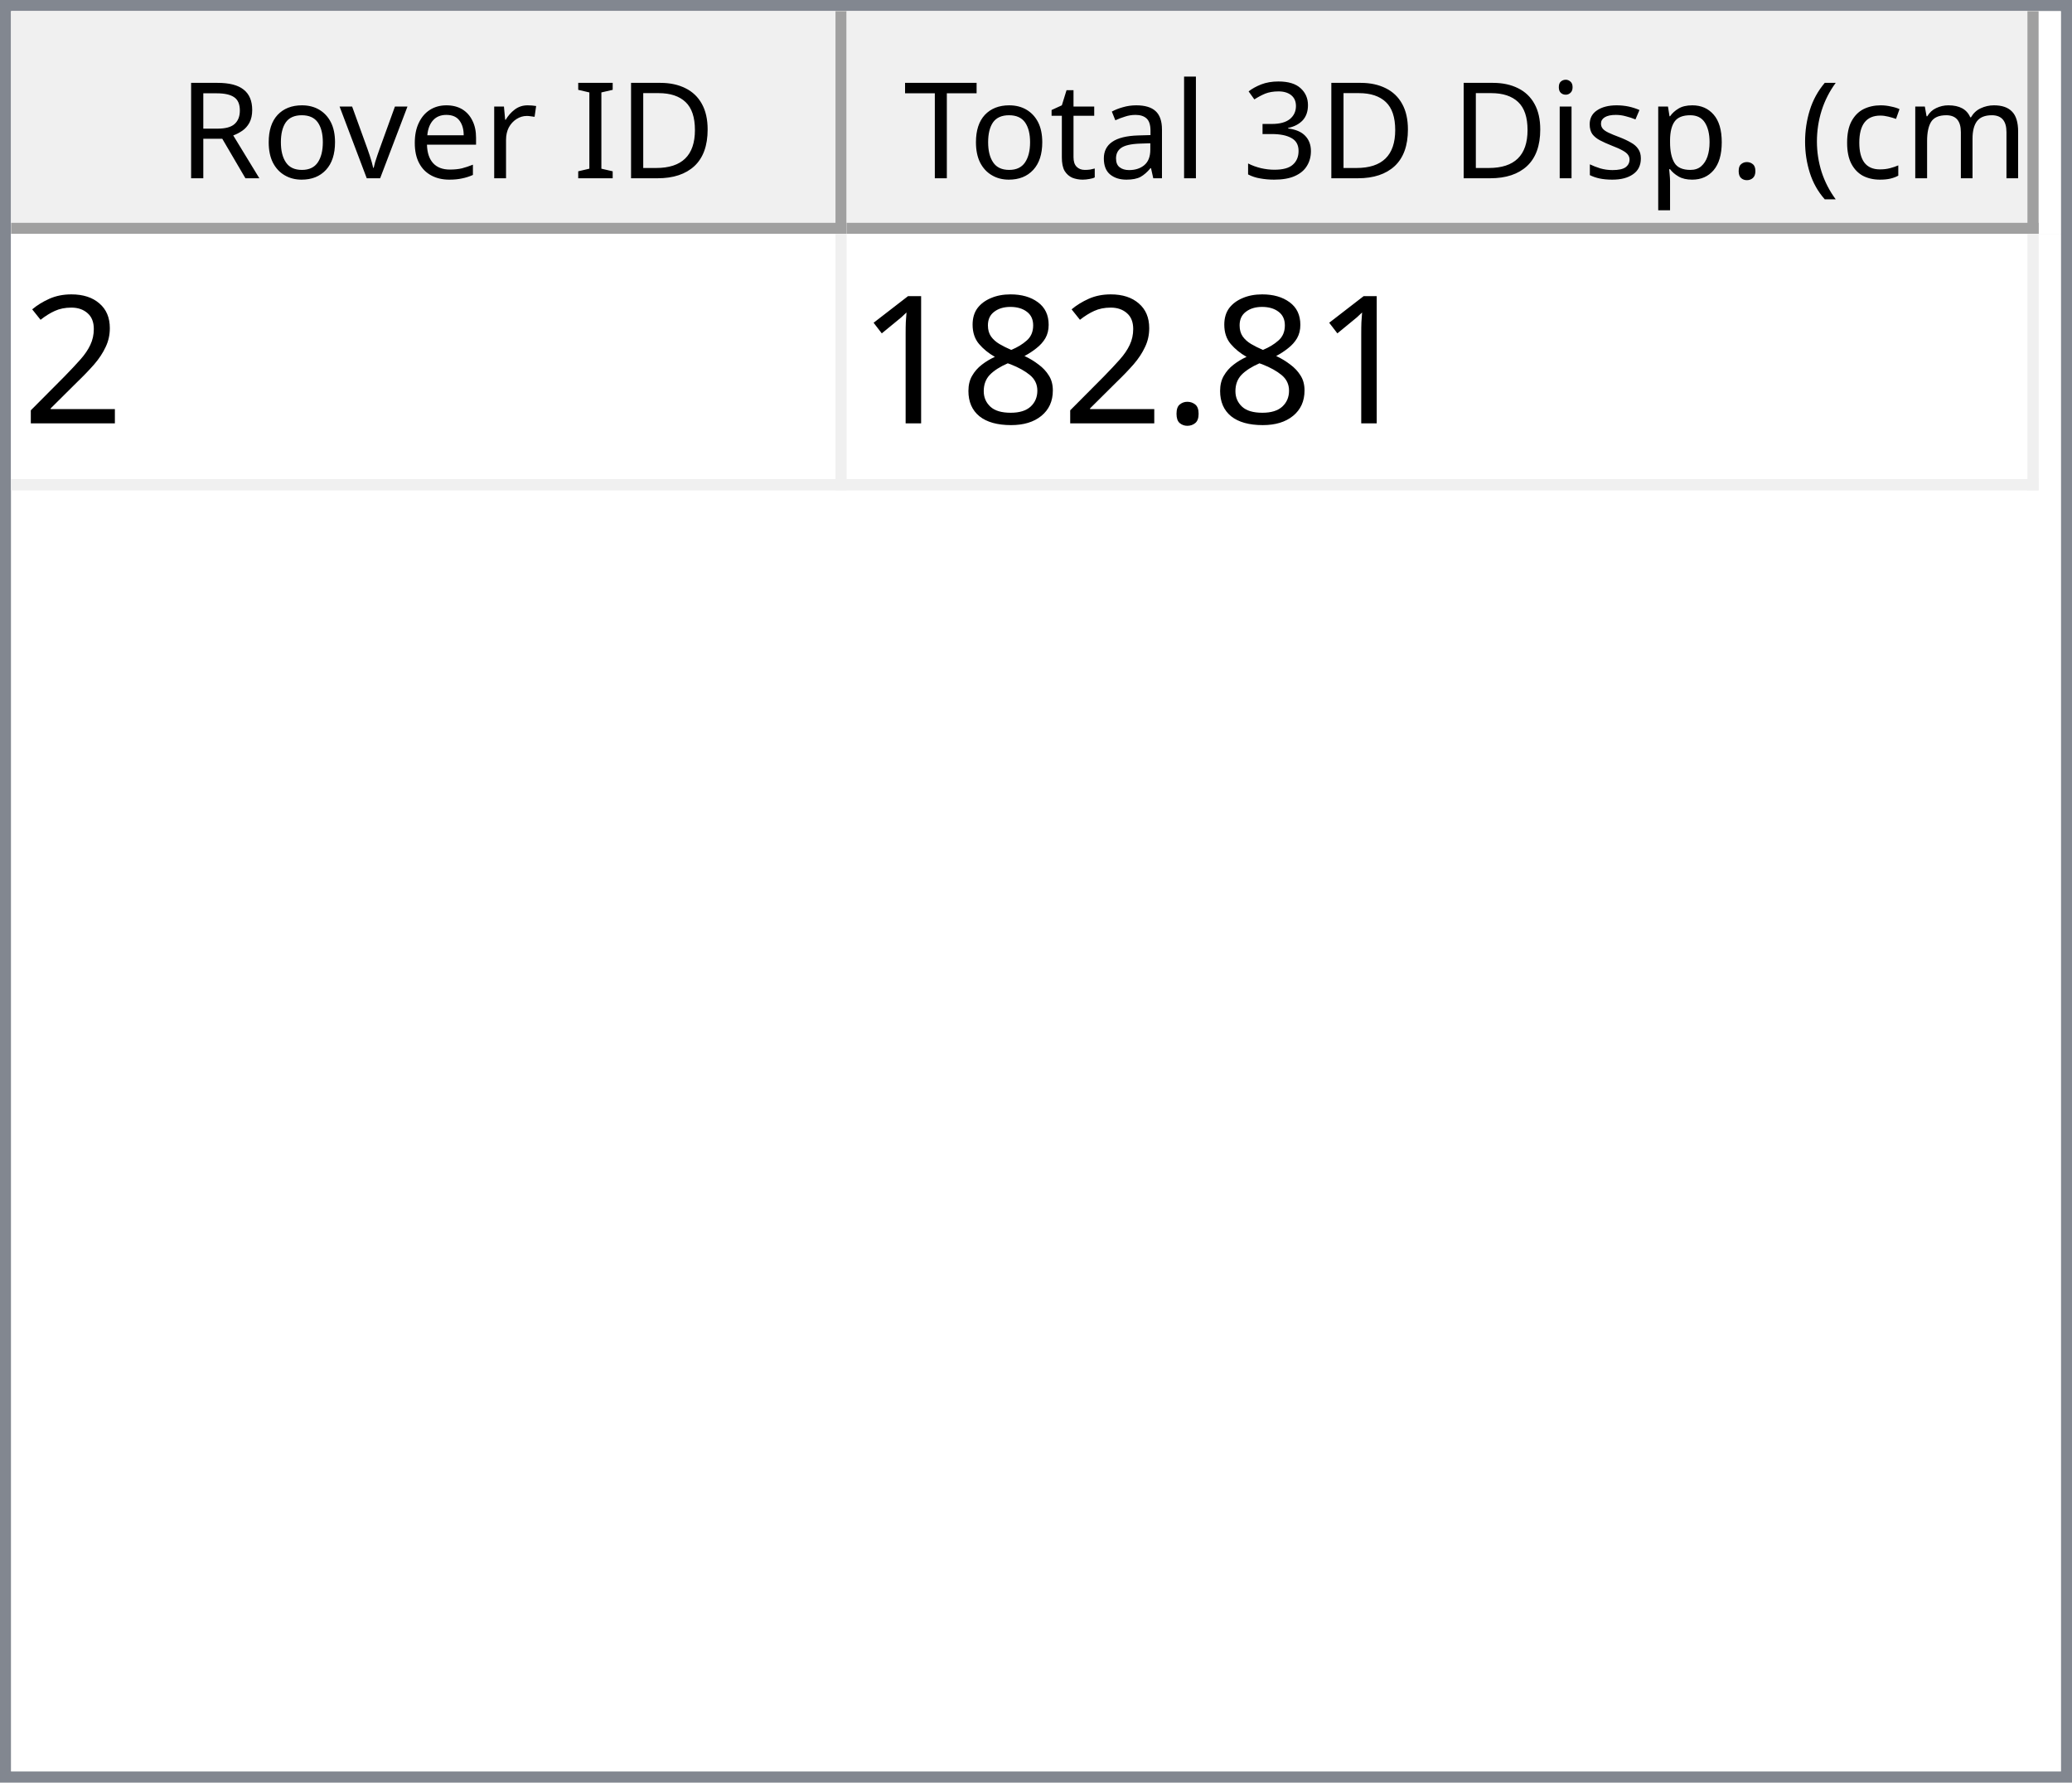
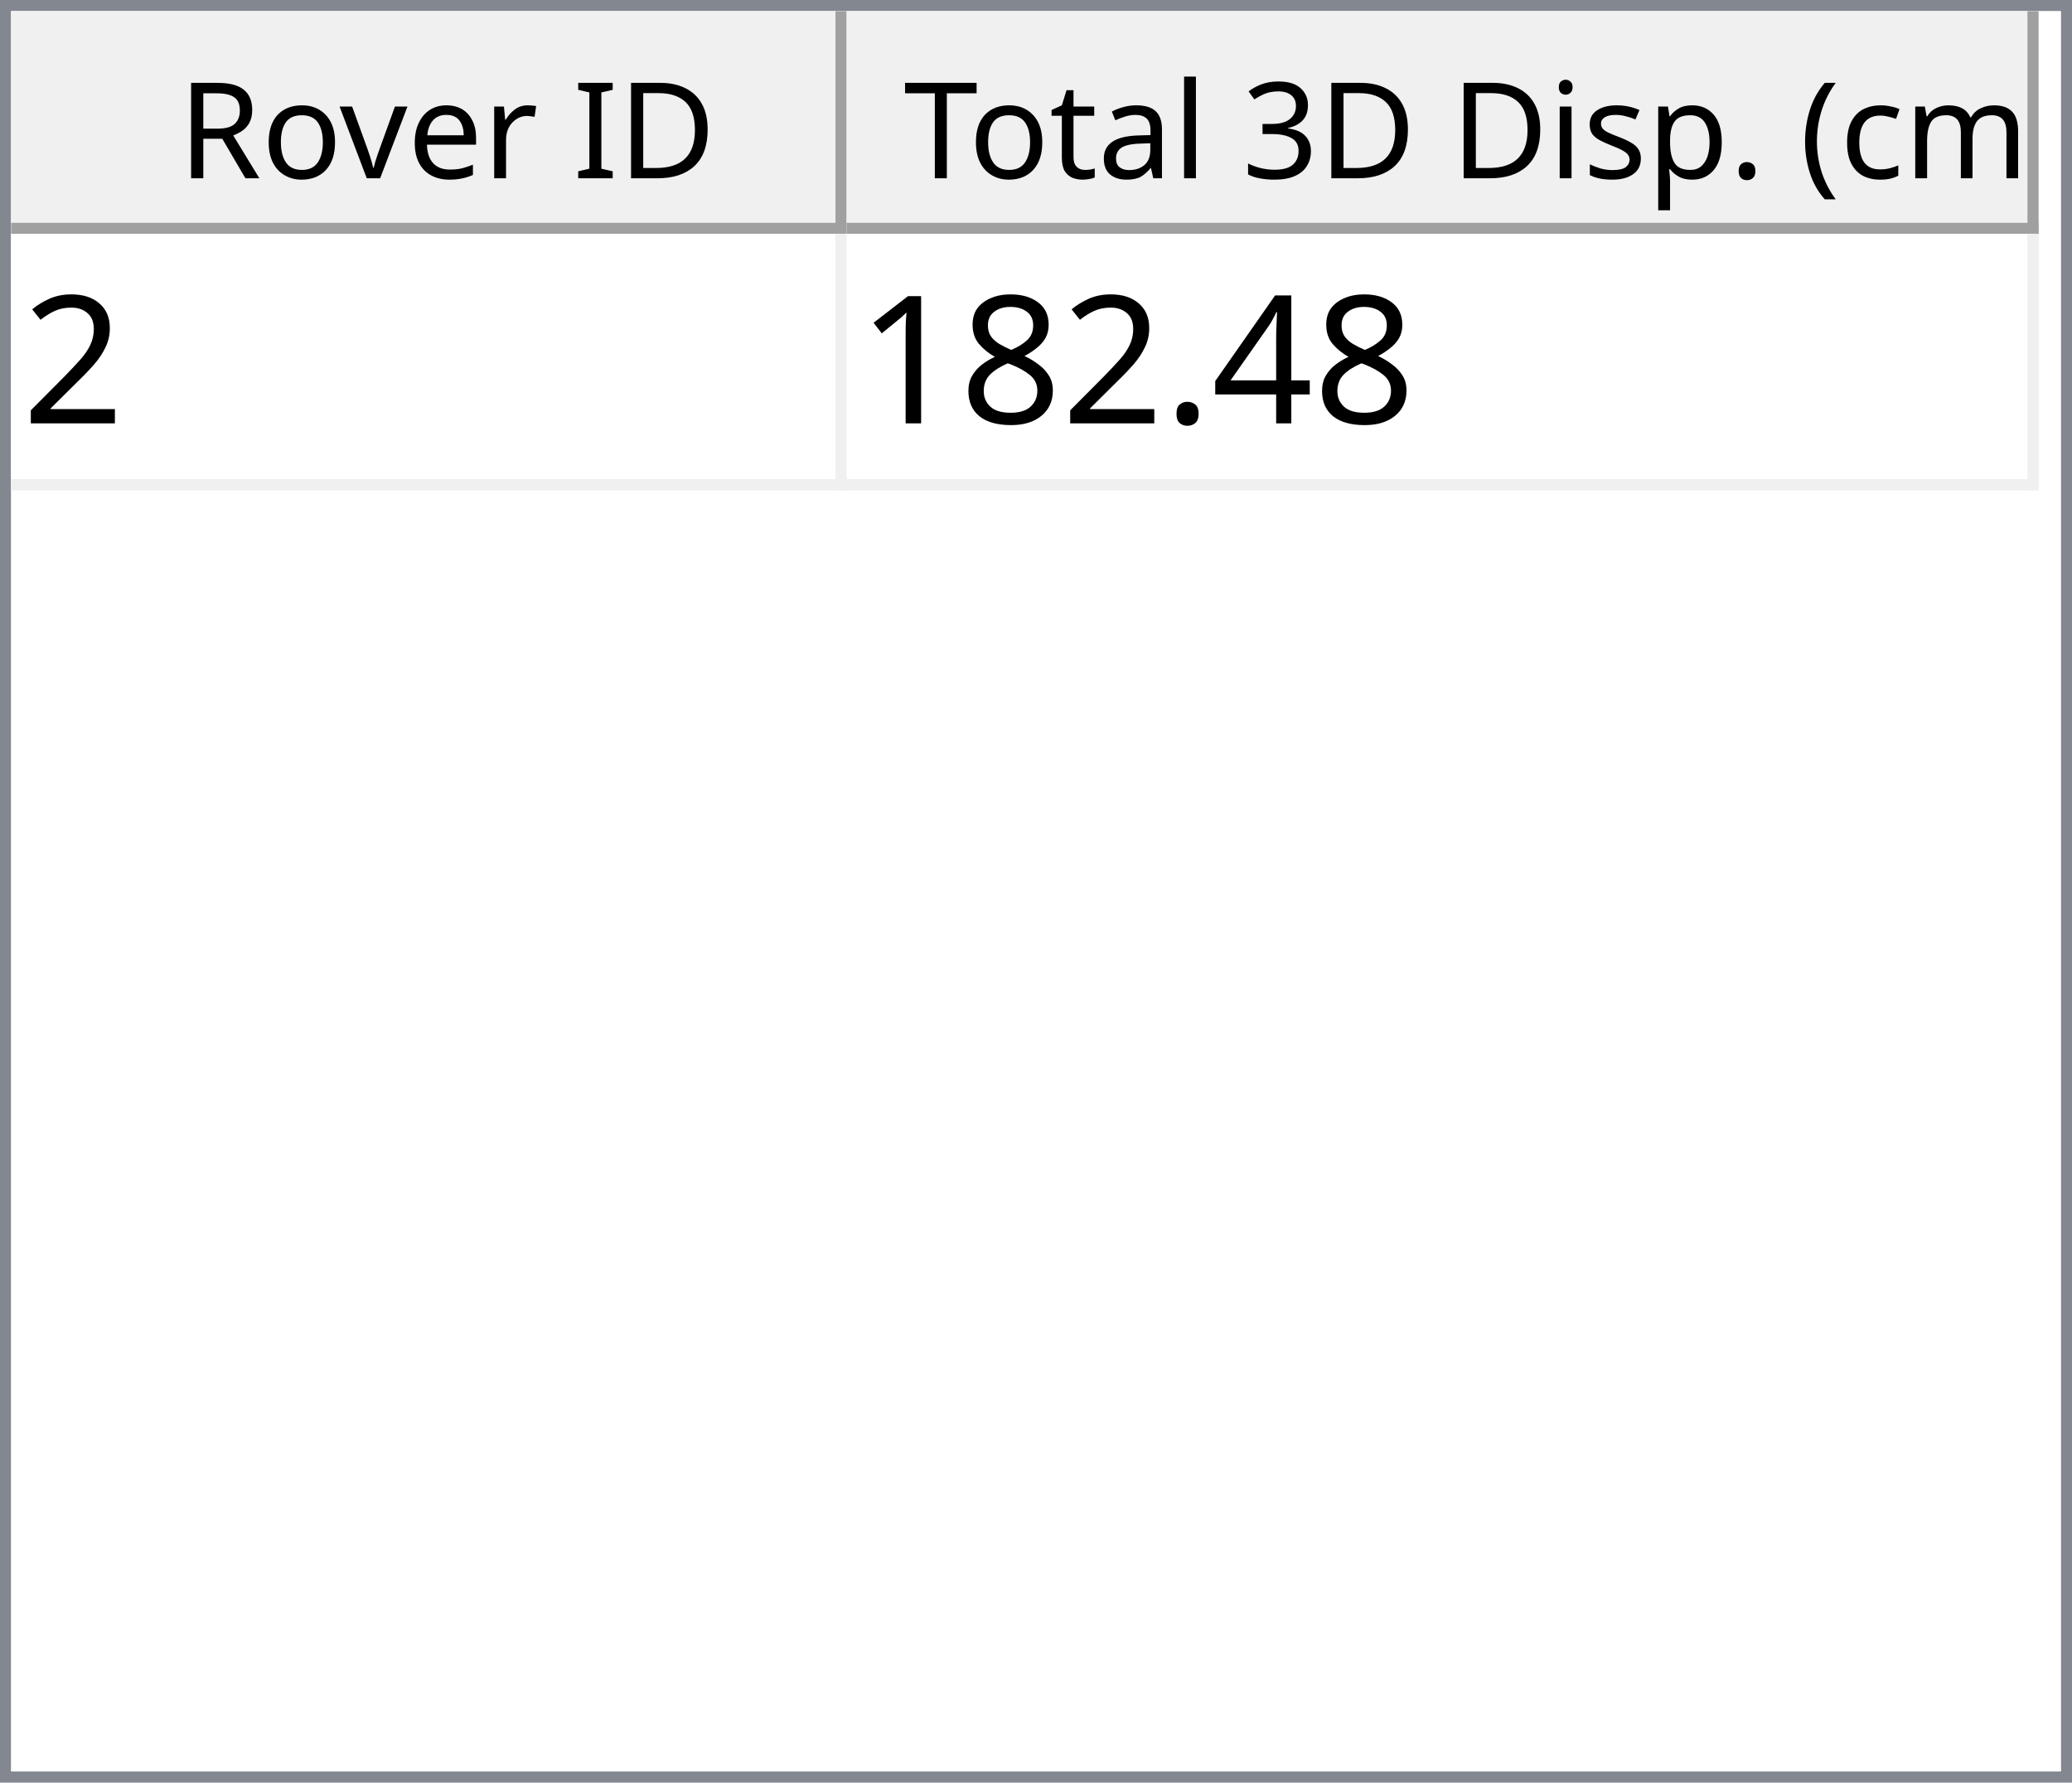
<svg xmlns="http://www.w3.org/2000/svg" style="fill-opacity:1; color-rendering:auto; color-interpolation:auto; text-rendering:auto; stroke:black; stroke-linecap:square; stroke-miterlimit:10; shape-rendering:auto; stroke-opacity:1; fill:black; stroke-dasharray:none; font-weight:normal; stroke-width:1; font-family:'Dialog'; font-style:normal; stroke-linejoin:miter; font-size:12px; stroke-dashoffset:0; image-rendering:auto;" width="186" height="160">
  <defs id="genericDefs" />
  <g>
    <defs id="defs1">
      <clipPath clipPathUnits="userSpaceOnUse" id="clipPath1">
        <path d="M0 0 L186 0 L186 160 L0 160 L0 0 Z" />
      </clipPath>
      <clipPath clipPathUnits="userSpaceOnUse" id="clipPath2">
        <path d="M0 0 L0 160 L186 160 L186 0 Z" />
      </clipPath>
      <clipPath clipPathUnits="userSpaceOnUse" id="clipPath3">
        <path d="M0 0 L0 20 L184 20 L184 0 Z" />
      </clipPath>
      <clipPath clipPathUnits="userSpaceOnUse" id="clipPath4">
        <path d="M0 0 L0 20 L75 20 L75 0 Z" />
      </clipPath>
      <clipPath clipPathUnits="userSpaceOnUse" id="clipPath5">
        <path d="M1 1 L1 19 L74 19 L74 1 Z" />
      </clipPath>
      <clipPath clipPathUnits="userSpaceOnUse" id="clipPath6">
        <path d="M0 0 L0 18 L73 18 L73 0 Z" />
      </clipPath>
      <clipPath clipPathUnits="userSpaceOnUse" id="clipPath7">
        <path d="M-0.5 -0.5 L-0.5 19.5 L74.5 19.5 L74.5 -0.5 Z" />
      </clipPath>
      <clipPath clipPathUnits="userSpaceOnUse" id="clipPath8">
        <path d="M0 0 L0 20 L107 20 L107 0 Z" />
      </clipPath>
      <clipPath clipPathUnits="userSpaceOnUse" id="clipPath9">
        <path d="M1 1 L1 19 L106 19 L106 1 Z" />
      </clipPath>
      <clipPath clipPathUnits="userSpaceOnUse" id="clipPath10">
        <path d="M0 0 L0 18 L105 18 L105 0 Z" />
      </clipPath>
      <clipPath clipPathUnits="userSpaceOnUse" id="clipPath11">
        <path d="M-0.5 -0.5 L-0.5 19.5 L106.5 19.5 L106.5 -0.5 Z" />
      </clipPath>
      <clipPath clipPathUnits="userSpaceOnUse" id="clipPath12">
        <path d="M0 0 L0 138 L184 138 L184 0 Z" />
      </clipPath>
      <clipPath clipPathUnits="userSpaceOnUse" id="clipPath13">
        <path d="M0 0 L0 23 L182 23 L182 0 Z" />
      </clipPath>
      <clipPath clipPathUnits="userSpaceOnUse" id="clipPath14">
        <path d="M-0.5 -0.5 L-0.5 22.5 L181.5 22.5 L181.5 -0.5 Z" />
      </clipPath>
      <clipPath clipPathUnits="userSpaceOnUse" id="clipPath15">
        <path d="M0 0 L0 22 L74 22 L74 0 Z" />
      </clipPath>
      <clipPath clipPathUnits="userSpaceOnUse" id="clipPath16">
        <path d="M0 0 L0 22 L106 22 L106 0 Z" />
      </clipPath>
      <font horiz-adv-x="64.551" id="font1">
        <font-face ascent="107.91" descent="25.098" units-per-em="100" style="font-style:normal; font-family:Segoe UI; font-weight:normal;" />
        <missing-glyph horiz-adv-x="64.551" d="M8.109 0 L8.109 68.266 L56.453 68.266 L56.453 0 L8.109 0 ZM15.328 7.234 L49.219 7.234 L49.219 61.031 L15.328 61.031 L15.328 7.234 Z" />
        <glyph unicode="D" horiz-adv-x="70.117" d="M9.188 0 L9.188 70.016 L28.516 70.016 Q65.531 70.016 65.531 35.891 Q65.531 19.672 55.25 9.836 Q44.969 0 27.734 0 L9.188 0 ZM17.391 62.594 L17.391 7.422 L27.828 7.422 Q41.609 7.422 49.273 14.797 Q56.938 22.172 56.938 35.688 Q56.938 62.594 28.328 62.594 L17.391 62.594 Z" />
        <glyph unicode="I" horiz-adv-x="26.611" d="M17.391 0 L9.188 0 L9.188 70.016 L17.391 70.016 L17.391 0 Z" />
        <glyph unicode=" " horiz-adv-x="27.393" d="" />
        <glyph unicode="r" horiz-adv-x="34.766" d="M34.188 41.891 Q32.078 43.5 28.125 43.5 Q23 43.5 19.555 38.672 Q16.109 33.844 16.109 25.484 L16.109 0 L8.109 0 L8.109 50 L16.109 50 L16.109 39.703 L16.312 39.703 Q18.016 44.969 21.531 47.922 Q25.047 50.875 29.391 50.875 Q32.516 50.875 34.188 50.203 L34.188 41.891 Z" />
        <glyph unicode="e" horiz-adv-x="52.295" d="M48.297 23 L12.984 23 Q13.188 14.656 17.484 10.109 Q21.781 5.562 29.297 5.562 Q37.75 5.562 44.828 11.141 L44.828 3.609 Q38.234 -1.172 27.391 -1.172 Q16.797 -1.172 10.742 5.641 Q4.688 12.453 4.688 24.812 Q4.688 36.469 11.305 43.82 Q17.922 51.172 27.734 51.172 Q37.547 51.172 42.922 44.828 Q48.297 38.484 48.297 27.203 L48.297 23 ZM40.094 29.781 Q40.047 36.719 36.75 40.578 Q33.453 44.438 27.594 44.438 Q21.922 44.438 17.969 40.383 Q14.016 36.328 13.094 29.781 L40.094 29.781 Z" />
        <glyph unicode="v" horiz-adv-x="47.9" d="M47.406 50 L27.484 0 L19.625 0 L0.688 50 L9.469 50 L22.172 13.672 Q23.578 9.672 23.922 6.688 L24.125 6.688 Q24.609 10.453 25.688 13.484 L38.969 50 L47.406 50 Z" />
        <glyph unicode="o" horiz-adv-x="58.594" d="M29 -1.172 Q17.922 -1.172 11.305 5.836 Q4.688 12.844 4.688 24.422 Q4.688 37.016 11.57 44.094 Q18.453 51.172 30.172 51.172 Q41.359 51.172 47.633 44.289 Q53.906 37.406 53.906 25.203 Q53.906 13.234 47.141 6.031 Q40.375 -1.172 29 -1.172 ZM29.594 44.438 Q21.875 44.438 17.383 39.188 Q12.891 33.938 12.891 24.703 Q12.891 15.828 17.43 10.695 Q21.969 5.562 29.594 5.562 Q37.359 5.562 41.531 10.594 Q45.703 15.625 45.703 24.906 Q45.703 34.281 41.531 39.359 Q37.359 44.438 29.594 44.438 Z" />
        <glyph unicode="R" horiz-adv-x="59.814" d="M59.375 0 L49.609 0 L37.891 19.625 Q36.281 22.359 34.766 24.289 Q33.25 26.219 31.664 27.438 Q30.078 28.656 28.25 29.219 Q26.422 29.781 24.125 29.781 L17.391 29.781 L17.391 0 L9.188 0 L9.188 70.016 L30.078 70.016 Q34.672 70.016 38.555 68.867 Q42.438 67.719 45.289 65.375 Q48.141 63.031 49.758 59.547 Q51.375 56.062 51.375 51.375 Q51.375 47.703 50.273 44.656 Q49.172 41.609 47.148 39.211 Q45.125 36.812 42.266 35.133 Q39.406 33.453 35.844 32.516 L35.844 32.328 Q37.594 31.547 38.891 30.547 Q40.188 29.547 41.359 28.18 Q42.531 26.812 43.68 25.078 Q44.828 23.344 46.234 21.047 L59.375 0 ZM17.391 62.594 L17.391 37.203 L28.516 37.203 Q31.594 37.203 34.203 38.133 Q36.812 39.062 38.719 40.797 Q40.625 42.531 41.703 45.047 Q42.781 47.562 42.781 50.688 Q42.781 56.297 39.141 59.445 Q35.5 62.594 28.609 62.594 L17.391 62.594 Z" />
        <glyph unicode=")" horiz-adv-x="30.176" d="M8.297 -15.922 L1.172 -15.922 Q16.406 2.344 16.406 26.812 Q16.406 51.469 1.078 70.016 L8.297 70.016 Q23.531 52.156 23.531 26.703 Q23.531 1.375 8.297 -15.922 Z" />
        <glyph unicode="m" horiz-adv-x="86.133" d="M79.109 0 L71.094 0 L71.094 28.719 Q71.094 37.016 68.531 40.727 Q65.969 44.438 59.906 44.438 Q54.781 44.438 51.195 39.75 Q47.609 35.062 47.609 28.516 L47.609 0 L39.594 0 L39.594 29.688 Q39.594 44.438 28.219 44.438 Q22.953 44.438 19.531 40.016 Q16.109 35.594 16.109 28.516 L16.109 0 L8.109 0 L8.109 50 L16.109 50 L16.109 42.094 L16.312 42.094 Q21.625 51.172 31.844 51.172 Q36.969 51.172 40.773 48.312 Q44.578 45.453 46 40.828 Q51.562 51.172 62.594 51.172 Q79.109 51.172 79.109 30.812 L79.109 0 Z" />
        <glyph unicode="c" horiz-adv-x="46.191" d="M42.188 2.297 Q36.422 -1.172 28.516 -1.172 Q17.828 -1.172 11.258 5.789 Q4.688 12.75 4.688 23.828 Q4.688 36.188 11.766 43.68 Q18.844 51.172 30.672 51.172 Q37.25 51.172 42.281 48.734 L42.281 40.531 Q36.719 44.438 30.375 44.438 Q22.703 44.438 17.797 38.945 Q12.891 33.453 12.891 24.516 Q12.891 15.719 17.508 10.641 Q22.125 5.562 29.891 5.562 Q36.422 5.562 42.188 9.906 L42.188 2.297 Z" />
        <glyph unicode="(" horiz-adv-x="30.176" d="M29.109 -15.922 L21.969 -15.922 Q6.844 1.375 6.844 26.703 Q6.844 52.156 21.969 70.016 L29.203 70.016 Q13.875 51.469 13.875 26.812 Q13.875 2.344 29.109 -15.922 Z" />
        <glyph unicode="." horiz-adv-x="21.68" d="M10.891 -1.078 Q8.641 -1.078 7.055 0.539 Q5.469 2.156 5.469 4.391 Q5.469 6.641 7.055 8.273 Q8.641 9.906 10.891 9.906 Q13.188 9.906 14.797 8.273 Q16.406 6.641 16.406 4.391 Q16.406 2.156 14.797 0.539 Q13.188 -1.078 10.891 -1.078 Z" />
        <glyph unicode="p" horiz-adv-x="58.789" d="M16.312 7.234 L16.109 7.234 L16.109 -23 L8.109 -23 L8.109 50 L16.109 50 L16.109 41.219 L16.312 41.219 Q22.219 51.172 33.594 51.172 Q43.266 51.172 48.688 44.461 Q54.109 37.75 54.109 26.469 Q54.109 13.922 48 6.375 Q41.891 -1.172 31.297 -1.172 Q21.578 -1.172 16.312 7.234 ZM16.109 27.391 L16.109 20.406 Q16.109 14.203 20.141 9.883 Q24.172 5.562 30.375 5.562 Q37.641 5.562 41.773 11.133 Q45.906 16.703 45.906 26.609 Q45.906 34.969 42.047 39.703 Q38.188 44.438 31.594 44.438 Q24.609 44.438 20.359 39.578 Q16.109 34.719 16.109 27.391 Z" />
        <glyph unicode="s" horiz-adv-x="42.432" d="M5.078 1.812 L5.078 10.406 Q11.625 5.562 19.484 5.562 Q30.031 5.562 30.031 12.594 Q30.031 14.594 29.125 15.992 Q28.219 17.391 26.68 18.461 Q25.141 19.531 23.07 20.383 Q21 21.234 18.609 22.172 Q15.281 23.484 12.766 24.828 Q10.25 26.172 8.57 27.859 Q6.891 29.547 6.031 31.695 Q5.172 33.844 5.172 36.719 Q5.172 40.234 6.789 42.945 Q8.406 45.656 11.086 47.484 Q13.766 49.312 17.211 50.242 Q20.656 51.172 24.312 51.172 Q30.812 51.172 35.938 48.922 L35.938 40.828 Q30.422 44.438 23.25 44.438 Q21 44.438 19.195 43.922 Q17.391 43.406 16.094 42.477 Q14.797 41.547 14.086 40.258 Q13.375 38.969 13.375 37.406 Q13.375 35.453 14.086 34.133 Q14.797 32.812 16.164 31.789 Q17.531 30.766 19.484 29.938 Q21.438 29.109 23.922 28.125 Q27.25 26.859 29.883 25.516 Q32.516 24.172 34.375 22.484 Q36.234 20.797 37.234 18.602 Q38.234 16.406 38.234 13.375 Q38.234 9.672 36.602 6.938 Q34.969 4.203 32.234 2.398 Q29.5 0.594 25.93 -0.289 Q22.359 -1.172 18.453 -1.172 Q10.75 -1.172 5.078 1.812 Z" />
        <glyph unicode="i" horiz-adv-x="24.219" d="M12.203 62.703 Q10.062 62.703 8.547 64.164 Q7.031 65.625 7.031 67.875 Q7.031 70.125 8.547 71.609 Q10.062 73.094 12.203 73.094 Q14.406 73.094 15.945 71.609 Q17.484 70.125 17.484 67.875 Q17.484 65.719 15.945 64.211 Q14.406 62.703 12.203 62.703 ZM16.109 0 L8.109 0 L8.109 50 L16.109 50 L16.109 0 Z" />
        <glyph unicode="3" horiz-adv-x="53.906" d="M46.531 19.828 Q46.531 15.094 44.75 11.211 Q42.969 7.328 39.719 4.57 Q36.469 1.812 31.93 0.297 Q27.391 -1.219 21.922 -1.219 Q11.922 -1.219 6 2.594 L6 11.188 Q13.094 5.609 22.219 5.609 Q25.875 5.609 28.828 6.539 Q31.781 7.469 33.906 9.227 Q36.031 10.984 37.18 13.477 Q38.328 15.969 38.328 19.094 Q38.328 32.812 18.797 32.812 L12.984 32.812 L12.984 39.594 L18.5 39.594 Q35.797 39.594 35.797 52.484 Q35.797 64.406 22.609 64.406 Q15.188 64.406 8.688 59.422 L8.688 67.188 Q15.375 71.188 24.609 71.188 Q29 71.188 32.57 69.969 Q36.141 68.75 38.68 66.555 Q41.219 64.359 42.609 61.281 Q44 58.203 44 54.5 Q44 40.672 30.031 36.719 L30.031 36.531 Q33.594 36.141 36.625 34.797 Q39.656 33.453 41.852 31.305 Q44.047 29.156 45.289 26.25 Q46.531 23.344 46.531 19.828 Z" />
        <glyph unicode="l" horiz-adv-x="24.219" d="M16.109 0 L8.109 0 L8.109 74.031 L16.109 74.031 L16.109 0 Z" />
        <glyph unicode="a" horiz-adv-x="50.879" d="M43.891 0 L35.891 0 L35.891 7.812 L35.688 7.812 Q30.469 -1.172 20.312 -1.172 Q12.844 -1.172 8.617 2.781 Q4.391 6.734 4.391 13.281 Q4.391 27.297 20.906 29.594 L35.891 31.688 Q35.891 44.438 25.594 44.438 Q16.547 44.438 9.281 38.281 L9.281 46.484 Q16.656 51.172 26.266 51.172 Q43.891 51.172 43.891 32.516 L43.891 0 ZM35.891 25.297 L23.828 23.641 Q18.266 22.859 15.43 20.875 Q12.594 18.891 12.594 13.875 Q12.594 10.203 15.211 7.883 Q17.828 5.562 22.172 5.562 Q28.125 5.562 32.008 9.742 Q35.891 13.922 35.891 20.312 L35.891 25.297 Z" />
        <glyph unicode="t" horiz-adv-x="33.887" d="M31.297 0.484 Q28.469 -1.078 23.828 -1.078 Q10.688 -1.078 10.688 13.578 L10.688 43.172 L2.094 43.172 L2.094 50 L10.688 50 L10.688 62.203 L18.703 64.797 L18.703 50 L31.297 50 L31.297 43.172 L18.703 43.172 L18.703 14.984 Q18.703 9.969 20.414 7.82 Q22.125 5.672 26.078 5.672 Q29.109 5.672 31.297 7.328 L31.297 0.484 Z" />
        <glyph unicode="T" horiz-adv-x="52.393" d="M50.594 62.594 L30.375 62.594 L30.375 0 L22.172 0 L22.172 62.594 L2 62.594 L2 70.016 L50.594 70.016 L50.594 62.594 Z" />
      </font>
      <font horiz-adv-x="75.0" id="font2">
        <font-face ascent="100.537" descent="21.973" units-per-em="100" style="font-style:normal; font-family:sans-serif; font-weight:normal;" />
        <missing-glyph horiz-adv-x="75.0" d="M12.5 0 L12.5 62.5 L62.5 62.5 L62.5 0 L12.5 0 ZM14.062 1.562 L60.938 1.562 L60.938 60.938 L14.062 60.938 L14.062 1.562 Z" />
        <glyph unicode="2" horiz-adv-x="55.615" d="M50.344 8.453 L50.344 0 L3.031 0 Q2.938 3.172 4.047 6.109 Q5.859 10.938 9.836 15.625 Q13.812 20.312 21.344 26.469 Q33.016 36.031 37.117 41.625 Q41.219 47.219 41.219 52.203 Q41.219 57.422 37.477 61.008 Q33.734 64.594 27.734 64.594 Q21.391 64.594 17.578 60.789 Q13.766 56.984 13.719 50.25 L4.688 51.172 Q5.609 61.281 11.664 66.578 Q17.719 71.875 27.938 71.875 Q38.234 71.875 44.242 66.164 Q50.25 60.453 50.25 52 Q50.25 47.703 48.492 43.555 Q46.734 39.406 42.656 34.812 Q38.578 30.219 29.109 22.219 Q21.188 15.578 18.945 13.211 Q16.703 10.844 15.234 8.453 L50.344 8.453 Z" />
+         <glyph unicode="4" horiz-adv-x="55.615" d="M32.328 0 L32.328 17.141 L1.266 17.141 L1.266 25.203 L33.938 71.578 L41.109 71.578 L41.109 25.203 L50.781 25.203 L50.781 17.141 L41.109 17.141 L41.109 0 L32.328 0 ZM32.328 25.203 L32.328 57.469 L9.906 25.203 L32.328 25.203 Z" />
        <glyph unicode="." horiz-adv-x="27.783" d="M9.078 0 L9.078 10.016 L19.094 10.016 L19.094 0 L9.078 0 Z" />
        <glyph unicode="8" horiz-adv-x="55.615" d="M17.672 38.812 Q12.203 40.828 9.57 44.539 Q6.938 48.25 6.938 53.422 Q6.938 61.234 12.555 66.555 Q18.172 71.875 27.484 71.875 Q36.859 71.875 42.578 66.43 Q48.297 60.984 48.297 53.172 Q48.297 48.188 45.68 44.508 Q43.062 40.828 37.75 38.812 Q44.344 36.672 47.781 31.883 Q51.219 27.094 51.219 20.453 Q51.219 11.281 44.727 5.031 Q38.234 -1.219 27.641 -1.219 Q17.047 -1.219 10.547 5.055 Q4.047 11.328 4.047 20.703 Q4.047 27.688 7.594 32.398 Q11.141 37.109 17.672 38.812 ZM15.922 53.719 Q15.922 48.641 19.195 45.414 Q22.469 42.188 27.688 42.188 Q32.766 42.188 36.016 45.383 Q39.266 48.578 39.266 53.219 Q39.266 58.062 35.914 61.359 Q32.562 64.656 27.594 64.656 Q22.562 64.656 19.242 61.43 Q15.922 58.203 15.922 53.719 ZM13.094 20.656 Q13.094 16.891 14.875 13.375 Q16.656 9.859 20.172 7.93 Q23.688 6 27.734 6 Q34.031 6 38.133 10.055 Q42.234 14.109 42.234 20.359 Q42.234 26.703 38.016 30.859 Q33.797 35.016 27.438 35.016 Q21.234 35.016 17.164 30.914 Q13.094 26.812 13.094 20.656 Z" />
        <glyph unicode="1" horiz-adv-x="55.615" d="M37.25 0 L28.469 0 L28.469 56 Q25.297 52.984 20.141 49.953 Q14.984 46.922 10.891 45.406 L10.891 53.906 Q18.266 57.375 23.781 62.305 Q29.297 67.234 31.594 71.875 L37.25 71.875 L37.25 0 Z" />
      </font>
    </defs>
    <g style="fill:white; stroke:white;">
      <rect x="0" y="0" width="186" style="clip-path:url(#clipPath1); stroke:none;" height="160" />
    </g>
    <g style="fill:white; text-rendering:optimizeSpeed; color-rendering:optimizeSpeed; image-rendering:optimizeSpeed; shape-rendering:crispEdges; stroke:white; color-interpolation:sRGB;">
      <rect x="0" width="186" height="160" y="0" style="stroke:none;" />
      <path style="stroke:none;" d="M0 160 L186 160 L186 0 L0 0 Z" />
    </g>
    <g style="fill:rgb(240,240,240); font-family:'Segoe UI'; stroke:rgb(240,240,240);">
      <rect x="0" y="0" width="186" style="clip-path:url(#clipPath2); stroke:none;" height="160" />
    </g>
    <g style="fill:rgb(130,135,144); font-family:'Segoe UI'; stroke:rgb(130,135,144);">
      <path d="M0 0 L186 0 L186 160 L0 160 L0 0 ZM1 1 L185 1 L185 159 L1 159 L1 1 Z" style="fill-rule:evenodd; clip-path:url(#clipPath2); stroke:none;" />
    </g>
    <g style="fill:white; font-family:'Segoe UI'; stroke:white;" transform="translate(1,1)">
      <rect x="0" y="0" width="184" style="clip-path:url(#clipPath3); stroke:none;" height="20" />
    </g>
    <g style="fill:rgb(240,240,240); font-family:'Segoe UI'; stroke:rgb(240,240,240);" transform="translate(1,1)">
      <rect x="0" y="0" width="75" style="clip-path:url(#clipPath4); stroke:none;" height="20" />
    </g>
    <g style="font-family:'Segoe UI';" transform="translate(2,2)">
      <text x="14" xml:space="preserve" y="14" style="clip-path:url(#clipPath6); stroke:none;">Rover ID</text>
    </g>
    <g style="fill:rgb(160,160,160); font-family:'Segoe UI'; stroke:rgb(160,160,160); stroke-linejoin:bevel;" transform="translate(1.5,1.5)">
      <line x1="74" x2="74" y1="0" style="fill:none; clip-path:url(#clipPath7);" y2="19" />
    </g>
    <g style="fill:rgb(160,160,160); font-family:'Segoe UI'; stroke:rgb(160,160,160); stroke-linejoin:bevel;" transform="matrix(1,0,0,1,1,1) translate(0.5,0.5)">
      <line x1="0" x2="74" y1="19" style="fill:none; clip-path:url(#clipPath7);" y2="19" />
    </g>
    <g style="fill:rgb(240,240,240); font-family:'Segoe UI'; stroke:rgb(240,240,240);" transform="translate(76,1)">
      <rect x="0" y="0" width="107" style="clip-path:url(#clipPath8); stroke:none;" height="20" />
    </g>
    <g style="font-family:'Segoe UI';" transform="translate(77,2)">
      <text x="1" xml:space="preserve" y="14" style="clip-path:url(#clipPath10); stroke:none;"> Total 3D Disp. (cm)</text>
    </g>
    <g style="fill:rgb(160,160,160); font-family:'Segoe UI'; stroke:rgb(160,160,160); stroke-linejoin:bevel;" transform="translate(76.5,1.5)">
      <line x1="106" x2="106" y1="0" style="fill:none; clip-path:url(#clipPath11);" y2="19" />
    </g>
    <g style="fill:rgb(160,160,160); font-family:'Segoe UI'; stroke:rgb(160,160,160); stroke-linejoin:bevel;" transform="matrix(1,0,0,1,76,1) translate(0.5,0.5)">
      <line x1="0" x2="106" y1="19" style="fill:none; clip-path:url(#clipPath11);" y2="19" />
    </g>
    <g style="fill:white; font-family:'Segoe UI'; stroke:white;" transform="translate(1,21)">
      <rect x="0" y="0" width="184" style="clip-path:url(#clipPath12); stroke:none;" height="138" />
    </g>
    <g style="fill:rgb(240,240,240); font-size:16px; font-family:sans-serif; stroke:rgb(240,240,240);" transform="translate(1,21)">
      <rect x="0" y="0" width="182" style="clip-path:url(#clipPath13); stroke:none;" height="23" />
      <line transform="translate(0.5,0.5)" x1="0" x2="181" y1="22" style="clip-path:url(#clipPath14); fill:none; stroke-linejoin:bevel;" y2="22" />
    </g>
    <g transform="matrix(1,0,0,1,1,21) translate(0.5,0.5)" style="fill:rgb(240,240,240); font-size:16px; font-family:sans-serif; stroke:rgb(240,240,240); stroke-linejoin:bevel;">
      <line x1="74" x2="74" y1="0" style="fill:none; clip-path:url(#clipPath14);" y2="22" />
    </g>
    <g transform="matrix(1,0,0,1,1,21) translate(0.5,0.5)" style="fill:rgb(240,240,240); font-size:16px; font-family:sans-serif; stroke:rgb(240,240,240); stroke-linejoin:bevel;">
      <line x1="181" x2="181" y1="0" style="fill:none; clip-path:url(#clipPath14);" y2="22" />
    </g>
    <g style="fill:white; font-size:16px; font-family:sans-serif; stroke:white;" transform="matrix(1,0,0,1,1,21)">
      <rect x="0" y="0" width="74" style="clip-path:url(#clipPath15); stroke:none;" height="22" />
      <text x="1" y="17" style="fill:black; clip-path:url(#clipPath15); stroke:none;" xml:space="preserve">2</text>
    </g>
    <g style="fill:white; font-size:16px; font-family:sans-serif; stroke:white;" transform="matrix(1,0,0,1,1,21) translate(75,0)">
      <rect x="0" y="0" width="106" style="clip-path:url(#clipPath16); stroke:none;" height="22" />
-       <text x="1" y="17" style="fill:black; clip-path:url(#clipPath16); stroke:none;" xml:space="preserve">182.81</text>
+       <text x="1" y="17" style="fill:black; clip-path:url(#clipPath16); stroke:none;" xml:space="preserve">182.48</text>
    </g>
  </g>
</svg>
